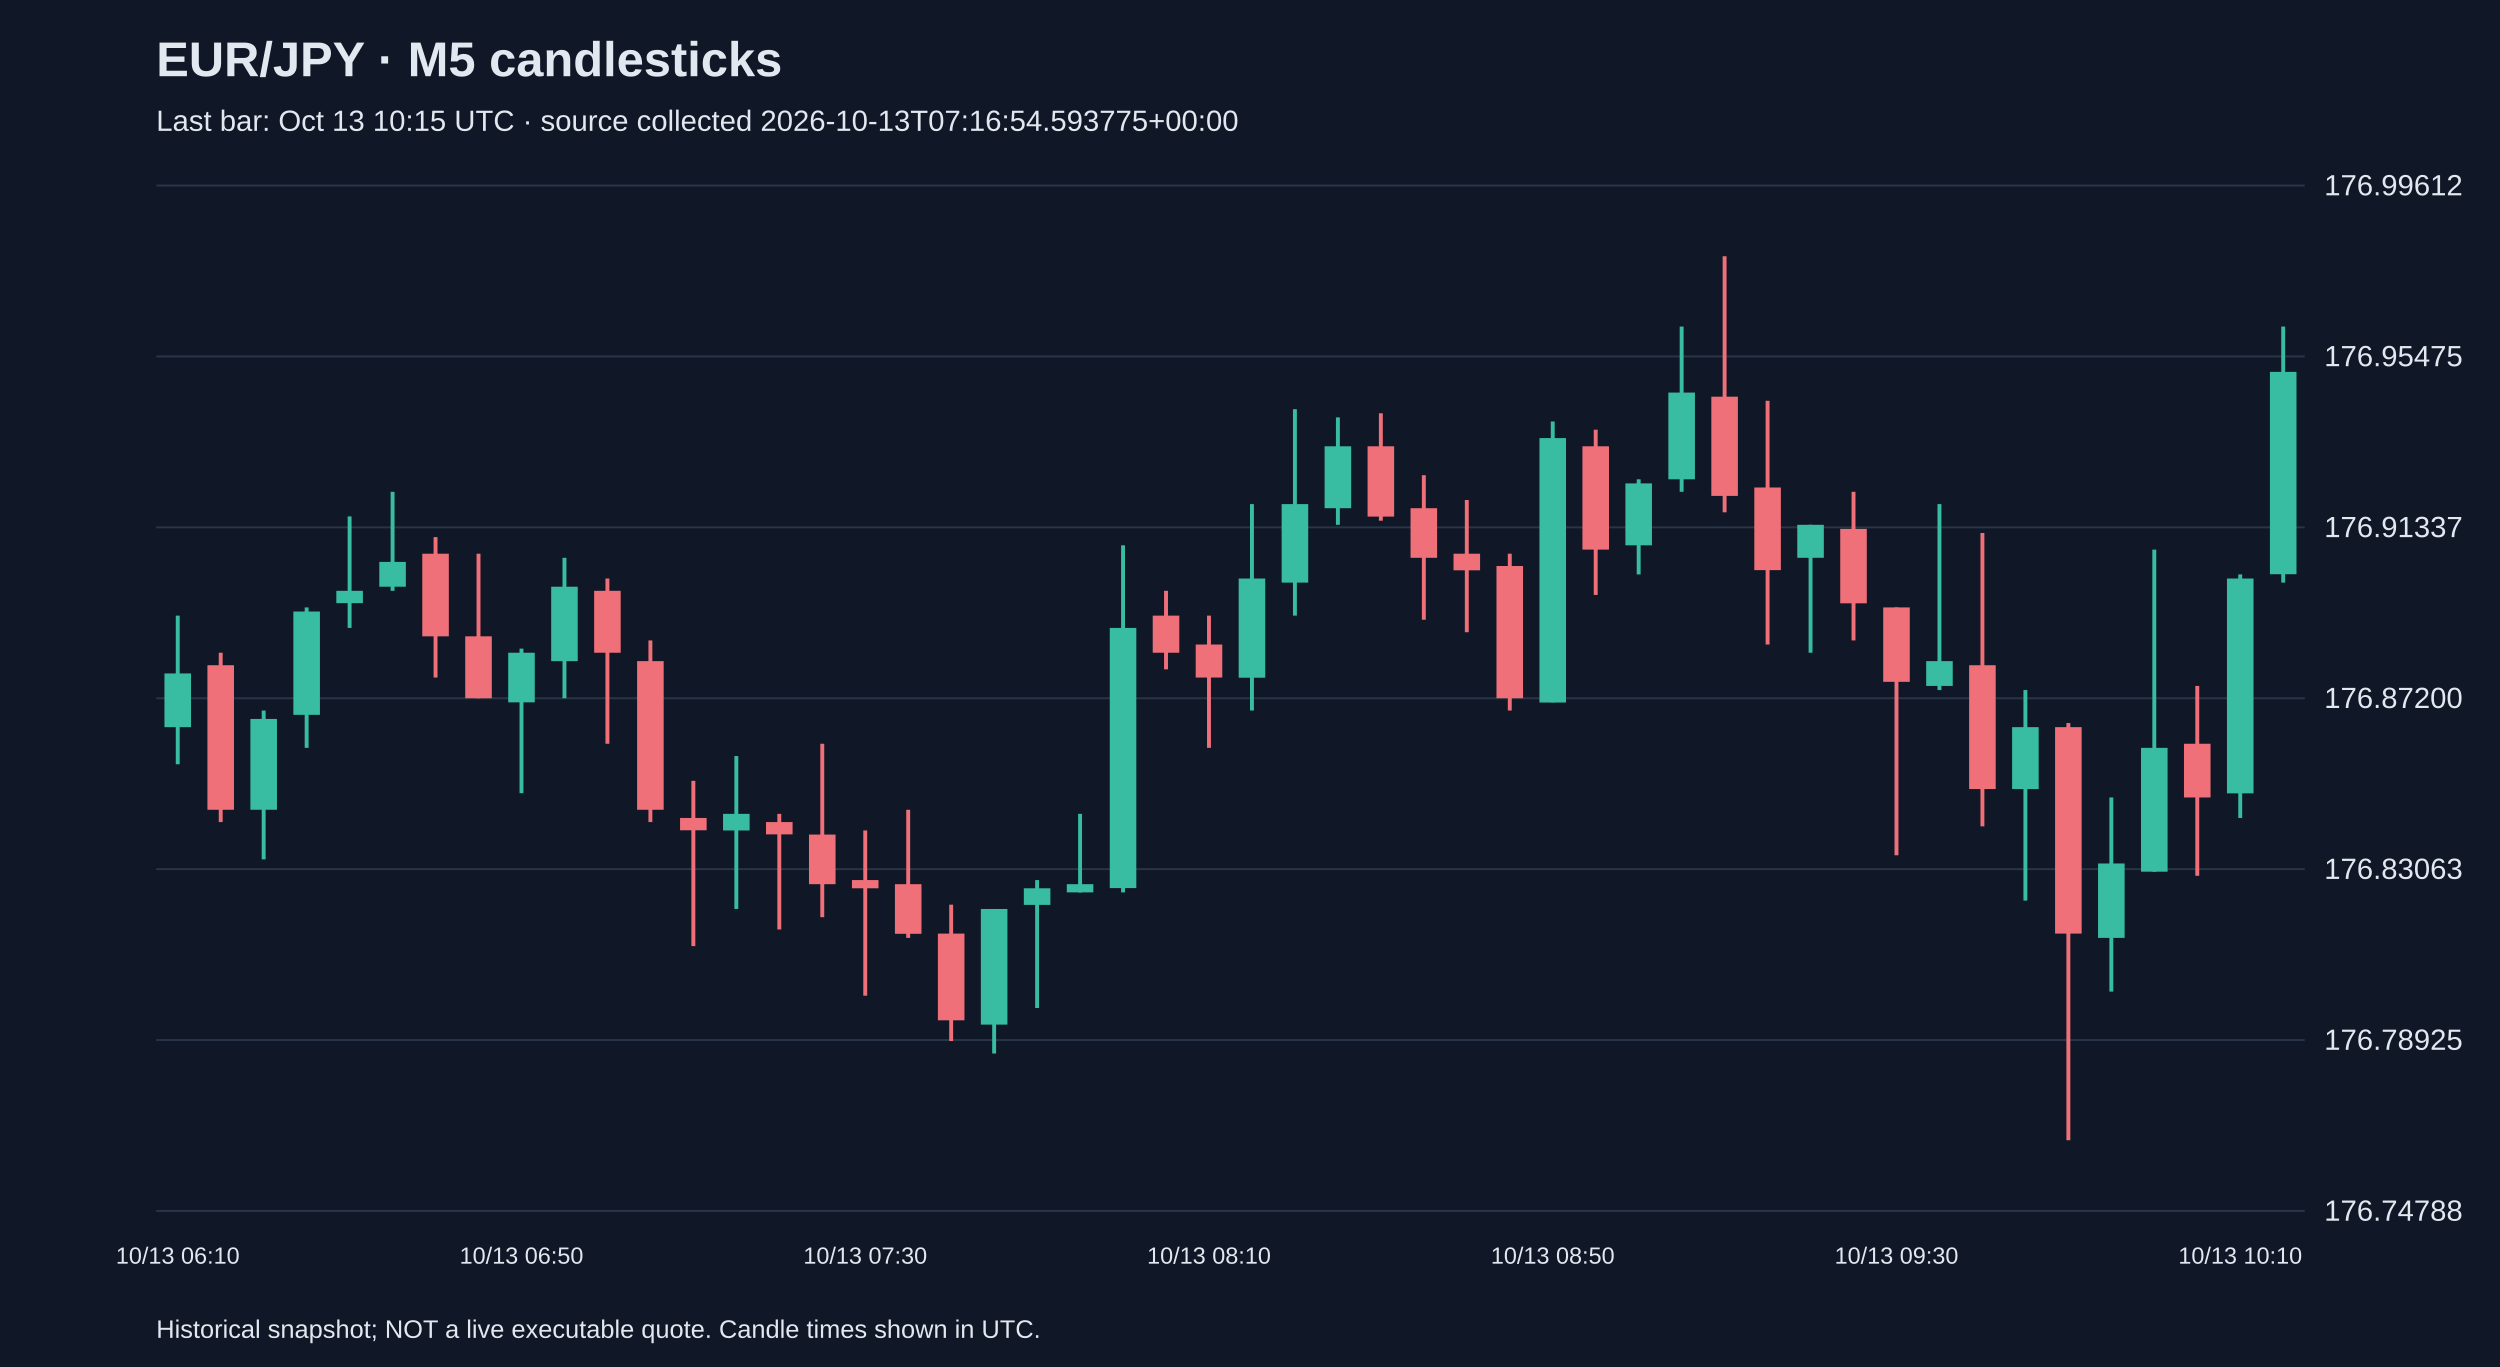
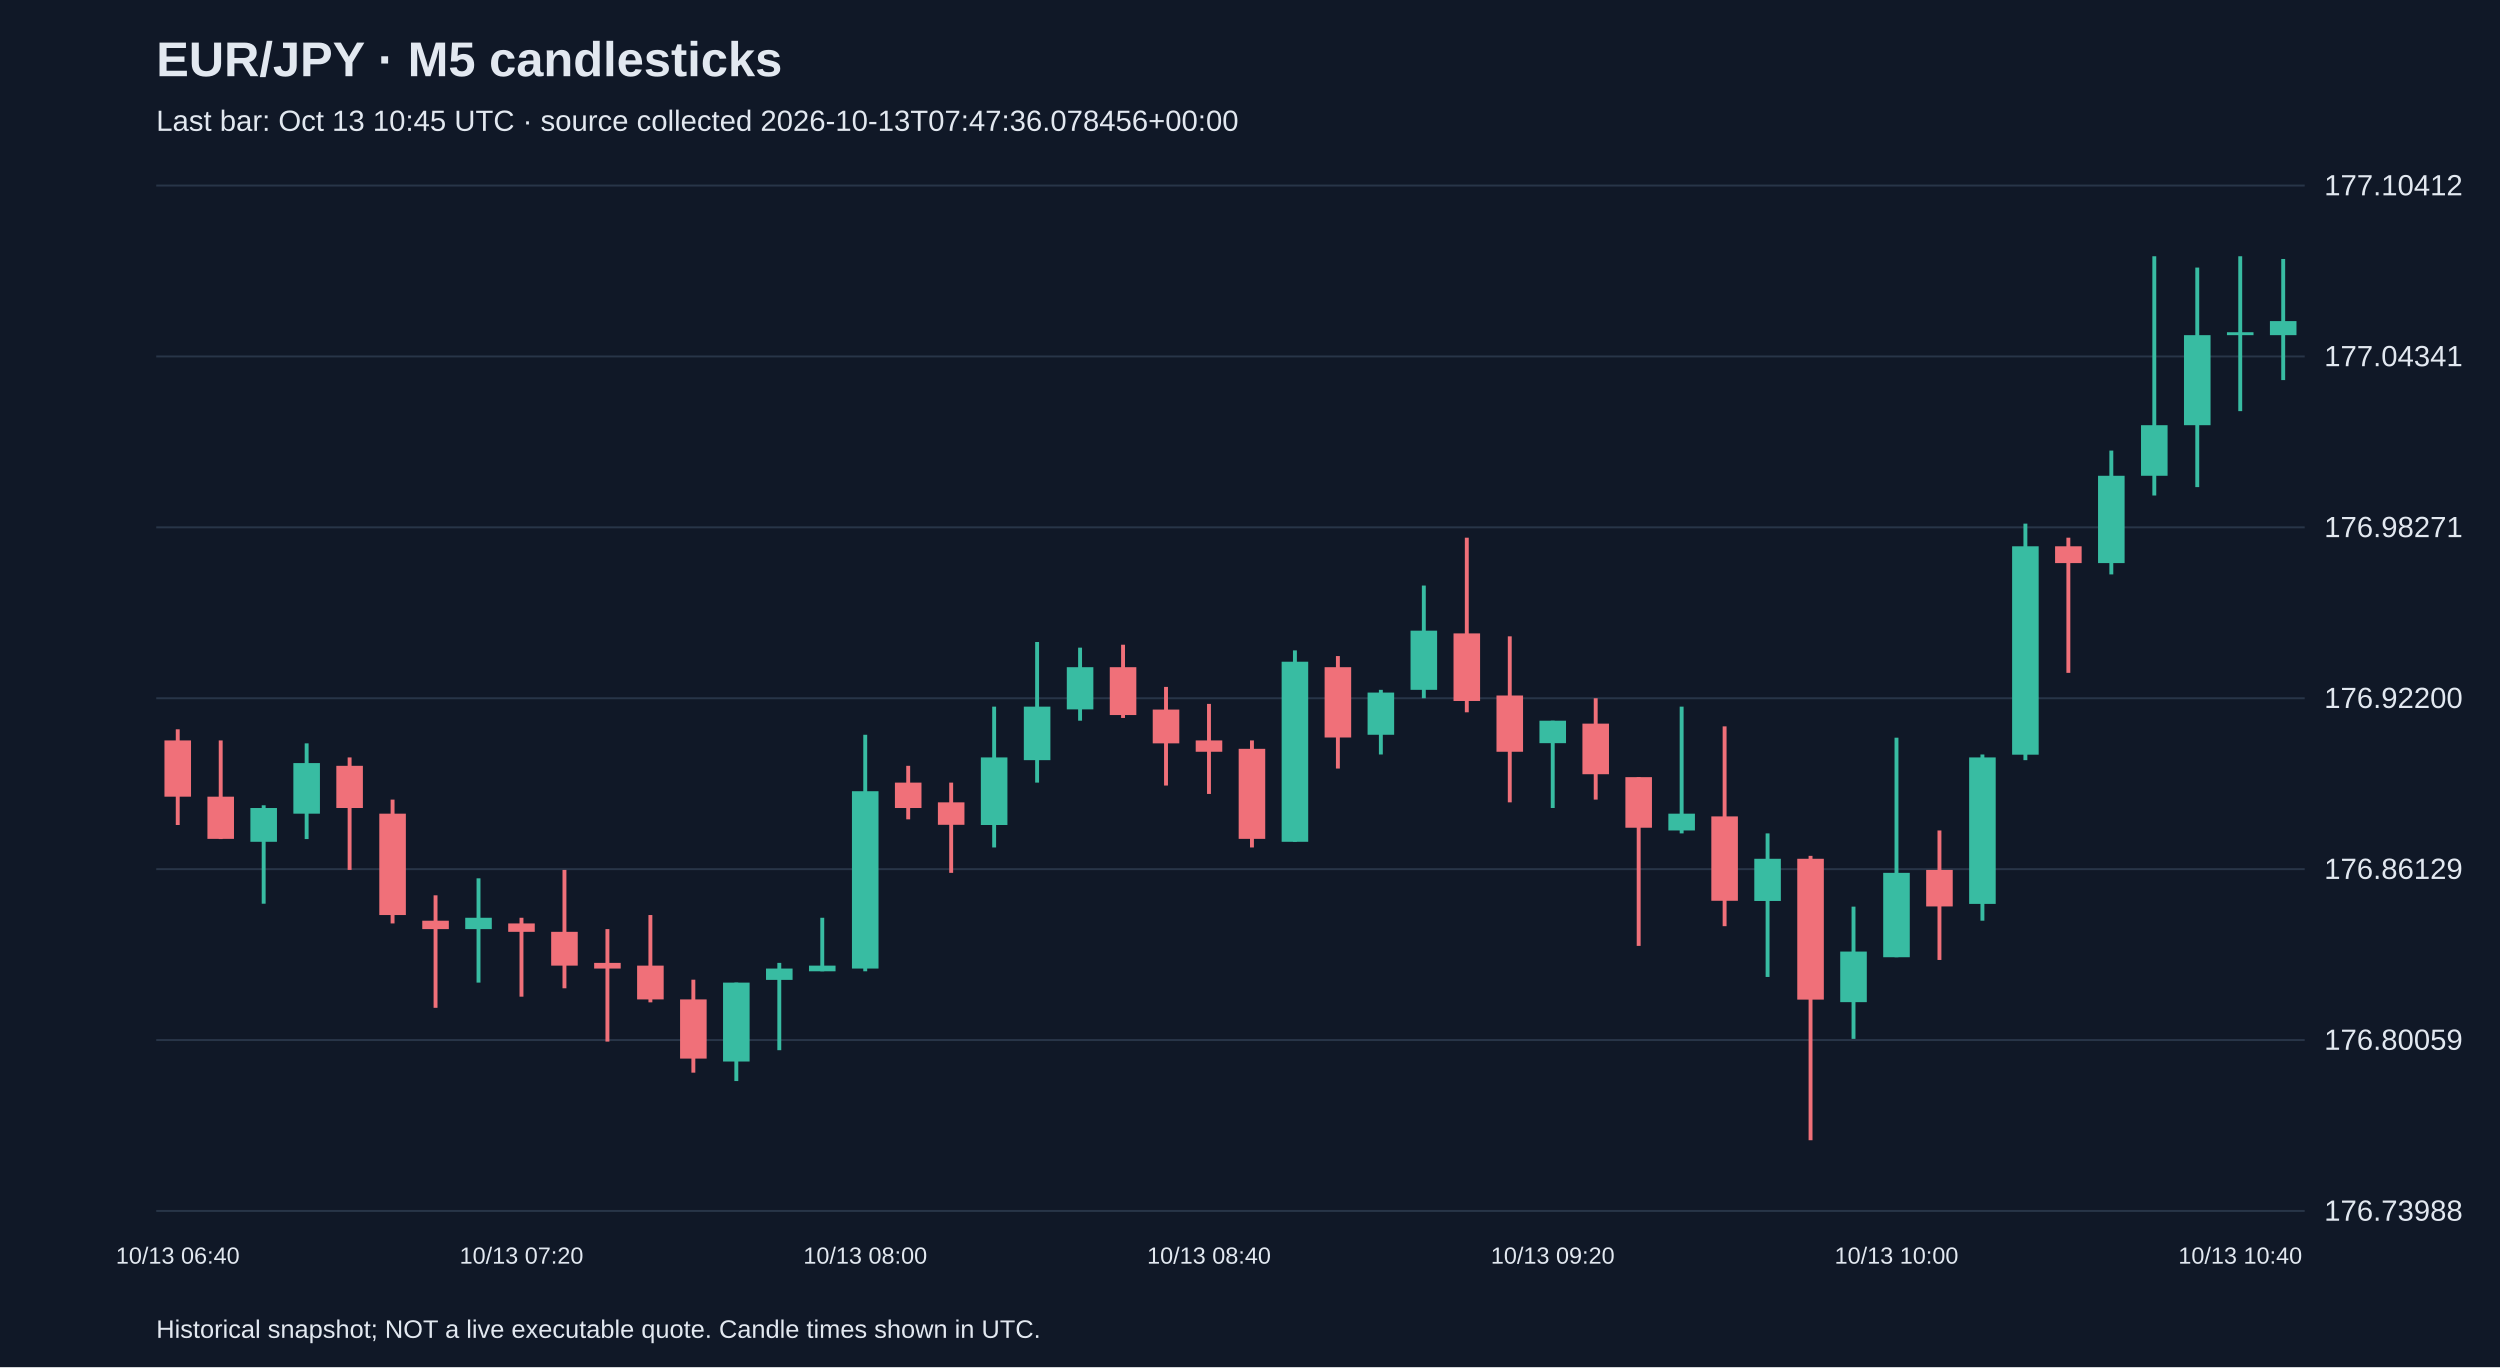
<svg xmlns="http://www.w3.org/2000/svg" viewBox="0 0 1280 700">
  <rect width="100%" height="100%" fill="#101827" />
  <style>text{font-family:Arial,sans-serif;fill:#e2e8f0}</style>
  <text x="80" y="39" font-size="25" font-weight="bold">EUR/JPY · M5 candlesticks</text>
-   <text x="80" y="67" font-size="15" fill="#a6b1c5">Last bar: Oct 13 10:15 UTC · source collected 2026-10-13T07:16:54.593775+00:00</text>
+   <text x="80" y="67" font-size="15" fill="#a6b1c5">Last bar: Oct 13 10:45 UTC · source collected 2026-10-13T07:47:36.078456+00:00</text>
  <line x1="80" y1="620.0" x2="1180" y2="620.0" stroke="#283548" />
-   <text x="1190" y="625.0" font-size="15">176.74788</text>
+   <text x="1190" y="625.0" font-size="15">176.73988</text>
  <line x1="80" y1="532.5" x2="1180" y2="532.5" stroke="#283548" />
-   <text x="1190" y="537.5" font-size="15">176.78925</text>
+   <text x="1190" y="537.5" font-size="15">176.80059</text>
  <line x1="80" y1="445.0" x2="1180" y2="445.0" stroke="#283548" />
-   <text x="1190" y="450.0" font-size="15">176.83063</text>
+   <text x="1190" y="450.0" font-size="15">176.86129</text>
  <line x1="80" y1="357.5" x2="1180" y2="357.5" stroke="#283548" />
-   <text x="1190" y="362.5" font-size="15">176.87200</text>
+   <text x="1190" y="362.5" font-size="15">176.92200</text>
  <line x1="80" y1="270.0" x2="1180" y2="270.0" stroke="#283548" />
-   <text x="1190" y="275.0" font-size="15">176.91337</text>
+   <text x="1190" y="275.0" font-size="15">176.98271</text>
  <line x1="80" y1="182.5" x2="1180" y2="182.5" stroke="#283548" />
-   <text x="1190" y="187.5" font-size="15">176.95475</text>
+   <text x="1190" y="187.5" font-size="15">177.04341</text>
  <line x1="80" y1="95.0" x2="1180" y2="95.0" stroke="#283548" />
-   <text x="1190" y="100.0" font-size="15">176.99612</text>
-   <line x1="91.0" y1="315.2" x2="91.0" y2="391.3" stroke="#38bca2" stroke-width="2" />
-   <rect x="84.2" y="344.8" width="13.6" height="27.5" fill="#38bca2" />
-   <text x="91.0" y="647" text-anchor="middle" font-size="12">10/13 06:10</text>
-   <line x1="113.0" y1="334.2" x2="113.0" y2="420.9" stroke="#f07079" stroke-width="2" />
-   <rect x="106.2" y="340.6" width="13.6" height="74.0" fill="#f07079" />
-   <line x1="135.0" y1="363.8" x2="135.0" y2="440.0" stroke="#38bca2" stroke-width="2" />
-   <rect x="128.2" y="368.1" width="13.6" height="46.5" fill="#38bca2" />
-   <line x1="157.0" y1="311.0" x2="157.0" y2="382.9" stroke="#38bca2" stroke-width="2" />
-   <rect x="150.2" y="313.1" width="13.6" height="52.9" fill="#38bca2" />
-   <line x1="179.0" y1="264.4" x2="179.0" y2="321.5" stroke="#38bca2" stroke-width="2" />
-   <rect x="172.2" y="302.5" width="13.6" height="6.3" fill="#38bca2" />
-   <line x1="201.0" y1="251.8" x2="201.0" y2="302.5" stroke="#38bca2" stroke-width="2" />
-   <rect x="194.2" y="287.7" width="13.6" height="12.7" fill="#38bca2" />
-   <line x1="223.0" y1="275.0" x2="223.0" y2="346.9" stroke="#f07079" stroke-width="2" />
-   <rect x="216.2" y="283.5" width="13.6" height="42.3" fill="#f07079" />
-   <line x1="245.0" y1="283.5" x2="245.0" y2="357.5" stroke="#f07079" stroke-width="2" />
-   <rect x="238.2" y="325.8" width="13.6" height="31.7" fill="#f07079" />
-   <line x1="267.0" y1="332.1" x2="267.0" y2="406.1" stroke="#38bca2" stroke-width="2" />
-   <rect x="260.2" y="334.2" width="13.6" height="25.4" fill="#38bca2" />
-   <text x="267.0" y="647" text-anchor="middle" font-size="12">10/13 06:50</text>
-   <line x1="289.0" y1="285.6" x2="289.0" y2="357.5" stroke="#38bca2" stroke-width="2" />
-   <rect x="282.2" y="300.4" width="13.6" height="38.1" fill="#38bca2" />
-   <line x1="311.0" y1="296.2" x2="311.0" y2="380.8" stroke="#f07079" stroke-width="2" />
-   <rect x="304.2" y="302.5" width="13.6" height="31.7" fill="#f07079" />
-   <line x1="333.0" y1="327.9" x2="333.0" y2="420.9" stroke="#f07079" stroke-width="2" />
-   <rect x="326.2" y="338.5" width="13.6" height="76.1" fill="#f07079" />
-   <line x1="355.0" y1="399.8" x2="355.0" y2="484.4" stroke="#f07079" stroke-width="2" />
-   <rect x="348.2" y="418.8" width="13.6" height="6.3" fill="#f07079" />
-   <line x1="377.0" y1="387.1" x2="377.0" y2="465.4" stroke="#38bca2" stroke-width="2" />
-   <rect x="370.2" y="416.7" width="13.6" height="8.5" fill="#38bca2" />
-   <line x1="399.0" y1="416.7" x2="399.0" y2="475.9" stroke="#f07079" stroke-width="2" />
-   <rect x="392.2" y="420.9" width="13.6" height="6.3" fill="#f07079" />
-   <line x1="421.0" y1="380.8" x2="421.0" y2="469.6" stroke="#f07079" stroke-width="2" />
-   <rect x="414.2" y="427.3" width="13.6" height="25.4" fill="#f07079" />
-   <line x1="443.0" y1="425.2" x2="443.0" y2="509.8" stroke="#f07079" stroke-width="2" />
-   <rect x="436.2" y="450.6" width="13.6" height="4.2" fill="#f07079" />
-   <text x="443.0" y="647" text-anchor="middle" font-size="12">10/13 07:30</text>
-   <line x1="465.0" y1="414.6" x2="465.0" y2="480.2" stroke="#f07079" stroke-width="2" />
-   <rect x="458.2" y="452.7" width="13.6" height="25.4" fill="#f07079" />
-   <line x1="487.0" y1="463.2" x2="487.0" y2="533.0" stroke="#f07079" stroke-width="2" />
-   <rect x="480.2" y="478.0" width="13.6" height="44.4" fill="#f07079" />
-   <line x1="509.0" y1="465.4" x2="509.0" y2="539.4" stroke="#38bca2" stroke-width="2" />
-   <rect x="502.2" y="465.4" width="13.6" height="59.2" fill="#38bca2" />
-   <line x1="531.0" y1="450.6" x2="531.0" y2="516.1" stroke="#38bca2" stroke-width="2" />
-   <rect x="524.2" y="454.8" width="13.6" height="8.5" fill="#38bca2" />
-   <line x1="553.0" y1="416.7" x2="553.0" y2="456.9" stroke="#38bca2" stroke-width="2" />
-   <rect x="546.2" y="452.7" width="13.6" height="4.2" fill="#38bca2" />
-   <line x1="575.0" y1="279.2" x2="575.0" y2="456.9" stroke="#38bca2" stroke-width="2" />
-   <rect x="568.2" y="321.5" width="13.6" height="133.2" fill="#38bca2" />
-   <line x1="597.0" y1="302.5" x2="597.0" y2="342.7" stroke="#f07079" stroke-width="2" />
-   <rect x="590.2" y="315.2" width="13.6" height="19.0" fill="#f07079" />
-   <line x1="619.0" y1="315.2" x2="619.0" y2="382.9" stroke="#f07079" stroke-width="2" />
-   <rect x="612.2" y="330.0" width="13.6" height="16.9" fill="#f07079" />
-   <text x="619.0" y="647" text-anchor="middle" font-size="12">10/13 08:10</text>
-   <line x1="641.0" y1="258.1" x2="641.0" y2="363.8" stroke="#38bca2" stroke-width="2" />
-   <rect x="634.2" y="296.2" width="13.6" height="50.8" fill="#38bca2" />
-   <line x1="663.0" y1="209.5" x2="663.0" y2="315.2" stroke="#38bca2" stroke-width="2" />
-   <rect x="656.2" y="258.1" width="13.6" height="40.2" fill="#38bca2" />
-   <line x1="685.0" y1="213.7" x2="685.0" y2="268.7" stroke="#38bca2" stroke-width="2" />
-   <rect x="678.2" y="228.5" width="13.6" height="31.7" fill="#38bca2" />
-   <line x1="707.0" y1="211.6" x2="707.0" y2="266.6" stroke="#f07079" stroke-width="2" />
-   <rect x="700.2" y="228.5" width="13.6" height="36.0" fill="#f07079" />
-   <line x1="729.0" y1="243.3" x2="729.0" y2="317.3" stroke="#f07079" stroke-width="2" />
-   <rect x="722.2" y="260.2" width="13.6" height="25.4" fill="#f07079" />
-   <line x1="751.0" y1="256.0" x2="751.0" y2="323.7" stroke="#f07079" stroke-width="2" />
-   <rect x="744.2" y="283.5" width="13.6" height="8.5" fill="#f07079" />
-   <line x1="773.0" y1="283.5" x2="773.0" y2="363.8" stroke="#f07079" stroke-width="2" />
-   <rect x="766.2" y="289.8" width="13.6" height="67.7" fill="#f07079" />
-   <line x1="795.0" y1="215.8" x2="795.0" y2="359.6" stroke="#38bca2" stroke-width="2" />
-   <rect x="788.2" y="224.3" width="13.6" height="135.4" fill="#38bca2" />
-   <text x="795.0" y="647" text-anchor="middle" font-size="12">10/13 08:50</text>
-   <line x1="817.0" y1="220.0" x2="817.0" y2="304.6" stroke="#f07079" stroke-width="2" />
-   <rect x="810.2" y="228.5" width="13.6" height="52.9" fill="#f07079" />
-   <line x1="839.0" y1="245.4" x2="839.0" y2="294.1" stroke="#38bca2" stroke-width="2" />
-   <rect x="832.2" y="247.5" width="13.6" height="31.7" fill="#38bca2" />
-   <line x1="861.0" y1="167.2" x2="861.0" y2="251.8" stroke="#38bca2" stroke-width="2" />
-   <rect x="854.2" y="201.0" width="13.6" height="44.4" fill="#38bca2" />
-   <line x1="883.0" y1="131.2" x2="883.0" y2="262.3" stroke="#f07079" stroke-width="2" />
-   <rect x="876.2" y="203.1" width="13.6" height="50.8" fill="#f07079" />
-   <line x1="905.0" y1="205.2" x2="905.0" y2="330.0" stroke="#f07079" stroke-width="2" />
-   <rect x="898.2" y="249.6" width="13.6" height="42.3" fill="#f07079" />
-   <line x1="927.0" y1="268.7" x2="927.0" y2="334.2" stroke="#38bca2" stroke-width="2" />
-   <rect x="920.2" y="268.7" width="13.6" height="16.9" fill="#38bca2" />
-   <line x1="949.0" y1="251.8" x2="949.0" y2="327.9" stroke="#f07079" stroke-width="2" />
-   <rect x="942.2" y="270.8" width="13.6" height="38.1" fill="#f07079" />
-   <line x1="971.0" y1="311.0" x2="971.0" y2="437.9" stroke="#f07079" stroke-width="2" />
-   <rect x="964.2" y="311.0" width="13.6" height="38.1" fill="#f07079" />
-   <text x="971.0" y="647" text-anchor="middle" font-size="12">10/13 09:30</text>
-   <line x1="993.0" y1="258.1" x2="993.0" y2="353.3" stroke="#38bca2" stroke-width="2" />
-   <rect x="986.2" y="338.5" width="13.6" height="12.7" fill="#38bca2" />
-   <line x1="1015.0" y1="272.9" x2="1015.0" y2="423.1" stroke="#f07079" stroke-width="2" />
-   <rect x="1008.2" y="340.6" width="13.6" height="63.4" fill="#f07079" />
-   <line x1="1037.0" y1="353.3" x2="1037.0" y2="461.1" stroke="#38bca2" stroke-width="2" />
-   <rect x="1030.2" y="372.3" width="13.6" height="31.7" fill="#38bca2" />
-   <line x1="1059.0" y1="370.2" x2="1059.0" y2="583.8" stroke="#f07079" stroke-width="2" />
-   <rect x="1052.2" y="372.3" width="13.6" height="105.7" fill="#f07079" />
-   <line x1="1081.0" y1="408.3" x2="1081.0" y2="507.7" stroke="#38bca2" stroke-width="2" />
-   <rect x="1074.2" y="442.1" width="13.6" height="38.1" fill="#38bca2" />
-   <line x1="1103.0" y1="281.4" x2="1103.0" y2="446.3" stroke="#38bca2" stroke-width="2" />
-   <rect x="1096.2" y="382.9" width="13.6" height="63.4" fill="#38bca2" />
-   <line x1="1125.0" y1="351.2" x2="1125.0" y2="448.4" stroke="#f07079" stroke-width="2" />
-   <rect x="1118.2" y="380.8" width="13.6" height="27.5" fill="#f07079" />
-   <line x1="1147.0" y1="294.1" x2="1147.0" y2="418.8" stroke="#38bca2" stroke-width="2" />
-   <rect x="1140.2" y="296.2" width="13.6" height="110.0" fill="#38bca2" />
-   <text x="1147.0" y="647" text-anchor="middle" font-size="12">10/13 10:10</text>
-   <line x1="1169.0" y1="167.2" x2="1169.0" y2="298.3" stroke="#38bca2" stroke-width="2" />
-   <rect x="1162.2" y="190.4" width="13.6" height="103.6" fill="#38bca2" />
+   <text x="1190" y="100.0" font-size="15">177.10412</text>
+   <line x1="91.0" y1="373.4" x2="91.0" y2="422.4" stroke="#f07079" stroke-width="2" />
+   <rect x="84.2" y="379.1" width="13.6" height="28.8" fill="#f07079" />
+   <text x="91.0" y="647" text-anchor="middle" font-size="12">10/13 06:40</text>
+   <line x1="113.0" y1="379.1" x2="113.0" y2="429.6" stroke="#f07079" stroke-width="2" />
+   <rect x="106.2" y="407.9" width="13.6" height="21.6" fill="#f07079" />
+   <line x1="135.0" y1="412.3" x2="135.0" y2="462.7" stroke="#38bca2" stroke-width="2" />
+   <rect x="128.2" y="413.7" width="13.6" height="17.3" fill="#38bca2" />
+   <line x1="157.0" y1="380.6" x2="157.0" y2="429.6" stroke="#38bca2" stroke-width="2" />
+   <rect x="150.2" y="390.7" width="13.6" height="25.9" fill="#38bca2" />
+   <line x1="179.0" y1="387.8" x2="179.0" y2="445.4" stroke="#f07079" stroke-width="2" />
+   <rect x="172.2" y="392.1" width="13.6" height="21.6" fill="#f07079" />
+   <line x1="201.0" y1="409.4" x2="201.0" y2="472.8" stroke="#f07079" stroke-width="2" />
+   <rect x="194.2" y="416.6" width="13.6" height="51.9" fill="#f07079" />
+   <line x1="223.0" y1="458.4" x2="223.0" y2="516.0" stroke="#f07079" stroke-width="2" />
+   <rect x="216.2" y="471.4" width="13.6" height="4.3" fill="#f07079" />
+   <line x1="245.0" y1="449.7" x2="245.0" y2="503.1" stroke="#38bca2" stroke-width="2" />
+   <rect x="238.2" y="469.9" width="13.6" height="5.8" fill="#38bca2" />
+   <line x1="267.0" y1="469.9" x2="267.0" y2="510.3" stroke="#f07079" stroke-width="2" />
+   <rect x="260.2" y="472.8" width="13.6" height="4.3" fill="#f07079" />
+   <text x="267.0" y="647" text-anchor="middle" font-size="12">10/13 07:20</text>
+   <line x1="289.0" y1="445.4" x2="289.0" y2="506.0" stroke="#f07079" stroke-width="2" />
+   <rect x="282.2" y="477.1" width="13.6" height="17.3" fill="#f07079" />
+   <line x1="311.0" y1="475.7" x2="311.0" y2="533.3" stroke="#f07079" stroke-width="2" />
+   <rect x="304.2" y="493.0" width="13.6" height="2.9" fill="#f07079" />
+   <line x1="333.0" y1="468.5" x2="333.0" y2="513.2" stroke="#f07079" stroke-width="2" />
+   <rect x="326.2" y="494.4" width="13.6" height="17.3" fill="#f07079" />
+   <line x1="355.0" y1="501.6" x2="355.0" y2="549.2" stroke="#f07079" stroke-width="2" />
+   <rect x="348.2" y="511.7" width="13.6" height="30.3" fill="#f07079" />
+   <line x1="377.0" y1="503.1" x2="377.0" y2="553.5" stroke="#38bca2" stroke-width="2" />
+   <rect x="370.2" y="503.1" width="13.6" height="40.4" fill="#38bca2" />
+   <line x1="399.0" y1="493.0" x2="399.0" y2="537.7" stroke="#38bca2" stroke-width="2" />
+   <rect x="392.2" y="495.9" width="13.6" height="5.8" fill="#38bca2" />
+   <line x1="421.0" y1="469.9" x2="421.0" y2="497.3" stroke="#38bca2" stroke-width="2" />
+   <rect x="414.2" y="494.4" width="13.6" height="2.9" fill="#38bca2" />
+   <line x1="443.0" y1="376.2" x2="443.0" y2="497.3" stroke="#38bca2" stroke-width="2" />
+   <rect x="436.2" y="405.1" width="13.6" height="90.8" fill="#38bca2" />
+   <text x="443.0" y="647" text-anchor="middle" font-size="12">10/13 08:00</text>
+   <line x1="465.0" y1="392.1" x2="465.0" y2="419.5" stroke="#f07079" stroke-width="2" />
+   <rect x="458.2" y="400.7" width="13.6" height="13.0" fill="#f07079" />
+   <line x1="487.0" y1="400.7" x2="487.0" y2="446.9" stroke="#f07079" stroke-width="2" />
+   <rect x="480.2" y="410.8" width="13.6" height="11.5" fill="#f07079" />
+   <line x1="509.0" y1="361.8" x2="509.0" y2="433.9" stroke="#38bca2" stroke-width="2" />
+   <rect x="502.2" y="387.8" width="13.6" height="34.6" fill="#38bca2" />
+   <line x1="531.0" y1="328.7" x2="531.0" y2="400.7" stroke="#38bca2" stroke-width="2" />
+   <rect x="524.2" y="361.8" width="13.6" height="27.4" fill="#38bca2" />
+   <line x1="553.0" y1="331.6" x2="553.0" y2="369.0" stroke="#38bca2" stroke-width="2" />
+   <rect x="546.2" y="341.6" width="13.6" height="21.6" fill="#38bca2" />
+   <line x1="575.0" y1="330.1" x2="575.0" y2="367.6" stroke="#f07079" stroke-width="2" />
+   <rect x="568.2" y="341.6" width="13.6" height="24.5" fill="#f07079" />
+   <line x1="597.0" y1="351.7" x2="597.0" y2="402.2" stroke="#f07079" stroke-width="2" />
+   <rect x="590.2" y="363.3" width="13.6" height="17.3" fill="#f07079" />
+   <line x1="619.0" y1="360.4" x2="619.0" y2="406.5" stroke="#f07079" stroke-width="2" />
+   <rect x="612.2" y="379.1" width="13.6" height="5.8" fill="#f07079" />
+   <text x="619.0" y="647" text-anchor="middle" font-size="12">10/13 08:40</text>
+   <line x1="641.0" y1="379.1" x2="641.0" y2="433.9" stroke="#f07079" stroke-width="2" />
+   <rect x="634.2" y="383.4" width="13.6" height="46.1" fill="#f07079" />
+   <line x1="663.0" y1="333.0" x2="663.0" y2="431.0" stroke="#38bca2" stroke-width="2" />
+   <rect x="656.2" y="338.8" width="13.6" height="92.2" fill="#38bca2" />
+   <line x1="685.0" y1="335.9" x2="685.0" y2="393.5" stroke="#f07079" stroke-width="2" />
+   <rect x="678.2" y="341.6" width="13.6" height="36.0" fill="#f07079" />
+   <line x1="707.0" y1="353.2" x2="707.0" y2="386.3" stroke="#38bca2" stroke-width="2" />
+   <rect x="700.2" y="354.6" width="13.6" height="21.6" fill="#38bca2" />
+   <line x1="729.0" y1="299.8" x2="729.0" y2="357.5" stroke="#38bca2" stroke-width="2" />
+   <rect x="722.2" y="322.9" width="13.6" height="30.3" fill="#38bca2" />
+   <line x1="751.0" y1="275.3" x2="751.0" y2="364.7" stroke="#f07079" stroke-width="2" />
+   <rect x="744.2" y="324.3" width="13.6" height="34.6" fill="#f07079" />
+   <line x1="773.0" y1="325.8" x2="773.0" y2="410.8" stroke="#f07079" stroke-width="2" />
+   <rect x="766.2" y="356.1" width="13.6" height="28.8" fill="#f07079" />
+   <line x1="795.0" y1="369.0" x2="795.0" y2="413.7" stroke="#38bca2" stroke-width="2" />
+   <rect x="788.2" y="369.0" width="13.6" height="11.5" fill="#38bca2" />
+   <text x="795.0" y="647" text-anchor="middle" font-size="12">10/13 09:20</text>
+   <line x1="817.0" y1="357.5" x2="817.0" y2="409.4" stroke="#f07079" stroke-width="2" />
+   <rect x="810.2" y="370.5" width="13.6" height="25.9" fill="#f07079" />
+   <line x1="839.0" y1="397.9" x2="839.0" y2="484.3" stroke="#f07079" stroke-width="2" />
+   <rect x="832.2" y="397.9" width="13.6" height="25.9" fill="#f07079" />
+   <line x1="861.0" y1="361.8" x2="861.0" y2="426.7" stroke="#38bca2" stroke-width="2" />
+   <rect x="854.2" y="416.6" width="13.6" height="8.6" fill="#38bca2" />
+   <line x1="883.0" y1="371.9" x2="883.0" y2="474.2" stroke="#f07079" stroke-width="2" />
+   <rect x="876.2" y="418.0" width="13.6" height="43.2" fill="#f07079" />
+   <line x1="905.0" y1="426.7" x2="905.0" y2="500.2" stroke="#38bca2" stroke-width="2" />
+   <rect x="898.2" y="439.7" width="13.6" height="21.6" fill="#38bca2" />
+   <line x1="927.0" y1="438.2" x2="927.0" y2="583.8" stroke="#f07079" stroke-width="2" />
+   <rect x="920.2" y="439.7" width="13.6" height="72.1" fill="#f07079" />
+   <line x1="949.0" y1="464.2" x2="949.0" y2="531.9" stroke="#38bca2" stroke-width="2" />
+   <rect x="942.2" y="487.2" width="13.6" height="25.9" fill="#38bca2" />
+   <line x1="971.0" y1="377.7" x2="971.0" y2="490.1" stroke="#38bca2" stroke-width="2" />
+   <rect x="964.2" y="446.9" width="13.6" height="43.2" fill="#38bca2" />
+   <text x="971.0" y="647" text-anchor="middle" font-size="12">10/13 10:00</text>
+   <line x1="993.0" y1="425.2" x2="993.0" y2="491.5" stroke="#f07079" stroke-width="2" />
+   <rect x="986.2" y="445.4" width="13.6" height="18.7" fill="#f07079" />
+   <line x1="1015.0" y1="386.3" x2="1015.0" y2="471.4" stroke="#38bca2" stroke-width="2" />
+   <rect x="1008.2" y="387.8" width="13.6" height="75.0" fill="#38bca2" />
+   <line x1="1037.0" y1="268.1" x2="1037.0" y2="389.2" stroke="#38bca2" stroke-width="2" />
+   <rect x="1030.2" y="279.7" width="13.6" height="106.7" fill="#38bca2" />
+   <line x1="1059.0" y1="275.3" x2="1059.0" y2="344.5" stroke="#f07079" stroke-width="2" />
+   <rect x="1052.2" y="279.7" width="13.6" height="8.6" fill="#f07079" />
+   <line x1="1081.0" y1="230.7" x2="1081.0" y2="294.1" stroke="#38bca2" stroke-width="2" />
+   <rect x="1074.2" y="243.6" width="13.6" height="44.7" fill="#38bca2" />
+   <line x1="1103.0" y1="131.2" x2="1103.0" y2="253.7" stroke="#38bca2" stroke-width="2" />
+   <rect x="1096.2" y="217.7" width="13.6" height="25.9" fill="#38bca2" />
+   <line x1="1125.0" y1="137.0" x2="1125.0" y2="249.4" stroke="#38bca2" stroke-width="2" />
+   <rect x="1118.2" y="171.6" width="13.6" height="46.1" fill="#38bca2" />
+   <line x1="1147.0" y1="131.2" x2="1147.0" y2="210.5" stroke="#38bca2" stroke-width="2" />
+   <rect x="1140.2" y="170.1" width="13.6" height="1.5" fill="#38bca2" />
+   <text x="1147.0" y="647" text-anchor="middle" font-size="12">10/13 10:40</text>
+   <line x1="1169.0" y1="132.6" x2="1169.0" y2="194.6" stroke="#38bca2" stroke-width="2" />
+   <rect x="1162.2" y="164.4" width="13.6" height="7.2" fill="#38bca2" />
  <text x="80" y="685" font-size="13">Historical snapshot; NOT a live executable quote. Candle times shown in UTC.</text>
</svg>
